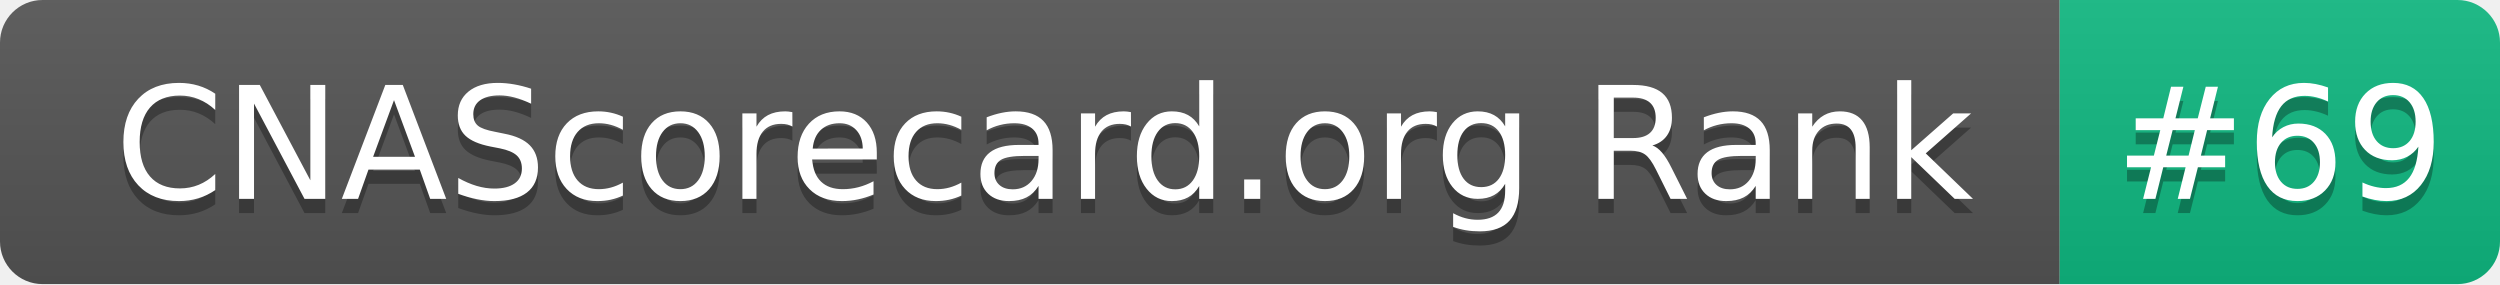
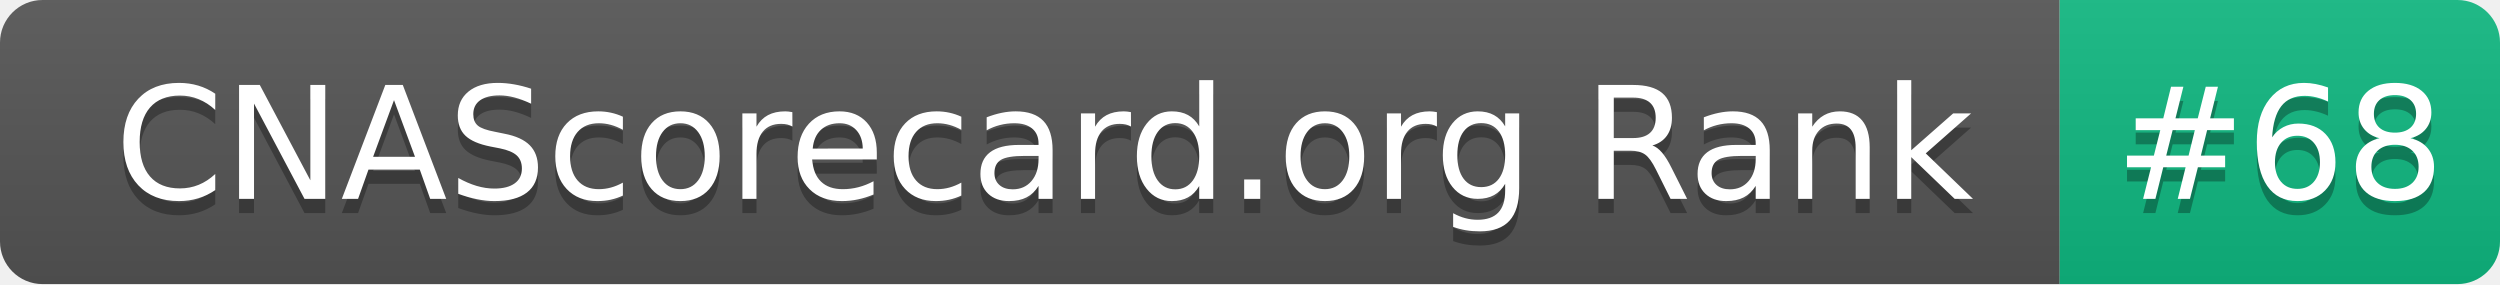
- <svg xmlns="http://www.w3.org/2000/svg" width="176" height="20" role="img" aria-label="CNAScorecard.org Rank: #69">
+ <svg xmlns="http://www.w3.org/2000/svg" width="176" height="20" role="img" aria-label="CNAScorecard.org Rank: #68">
  <linearGradient id="s" x2="0" y2="100%">
    <stop offset="0" stop-color="#bbb" stop-opacity=".1" />
    <stop offset="1" stop-opacity=".1" />
  </linearGradient>
  <clipPath id="r">
    <rect width="176" height="20" rx="3" fill="#fff" />
  </clipPath>
  <g clip-path="url(#r)">
    <rect width="145" height="20" fill="#555" />
    <rect x="145" width="31" height="20" fill="#10B981" />
    <rect width="176" height="20" fill="url(#s)" />
  </g>
  <g fill="#fff" text-anchor="middle" font-family="Verdana,Geneva,DejaVu Sans,sans-serif" text-rendering="geometricPrecision" font-size="110">
    <text aria-hidden="true" x="735" y="150" fill="#010101" fill-opacity=".3" transform="scale(.1)" textLength="1350">CNAScorecard.org Rank</text>
    <text x="735" y="140" transform="scale(.1)" fill="#fff" textLength="1350">CNAScorecard.org Rank</text>
-     <text aria-hidden="true" x="1605" y="150" fill="#010101" fill-opacity=".3" transform="scale(.1)" textLength="210">#69</text>
-     <text x="1605" y="140" transform="scale(.1)" fill="#fff" textLength="210">#69</text>
+     <text aria-hidden="true" x="1605" y="150" fill="#010101" fill-opacity=".3" transform="scale(.1)" textLength="210">#68</text>
+     <text x="1605" y="140" transform="scale(.1)" fill="#fff" textLength="210">#68</text>
  </g>
</svg>
